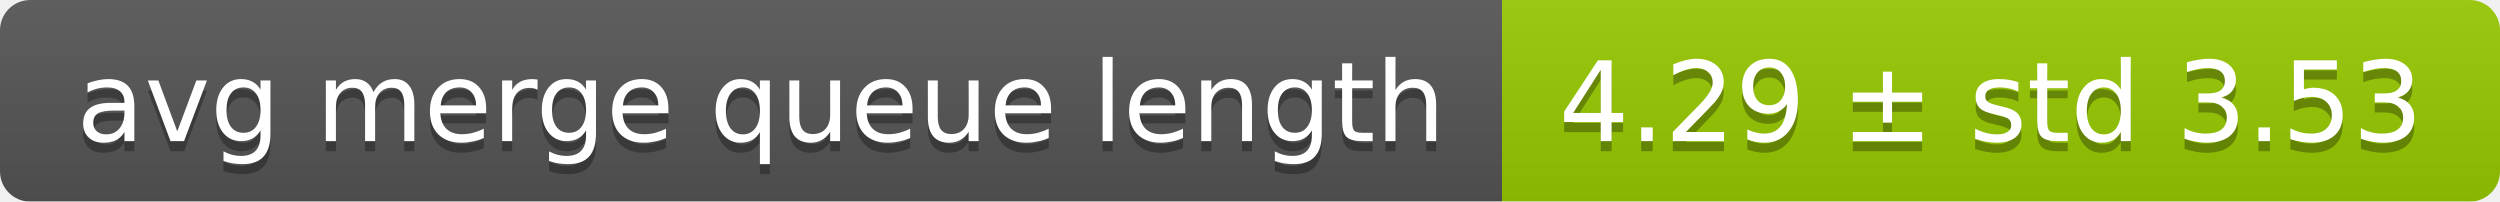
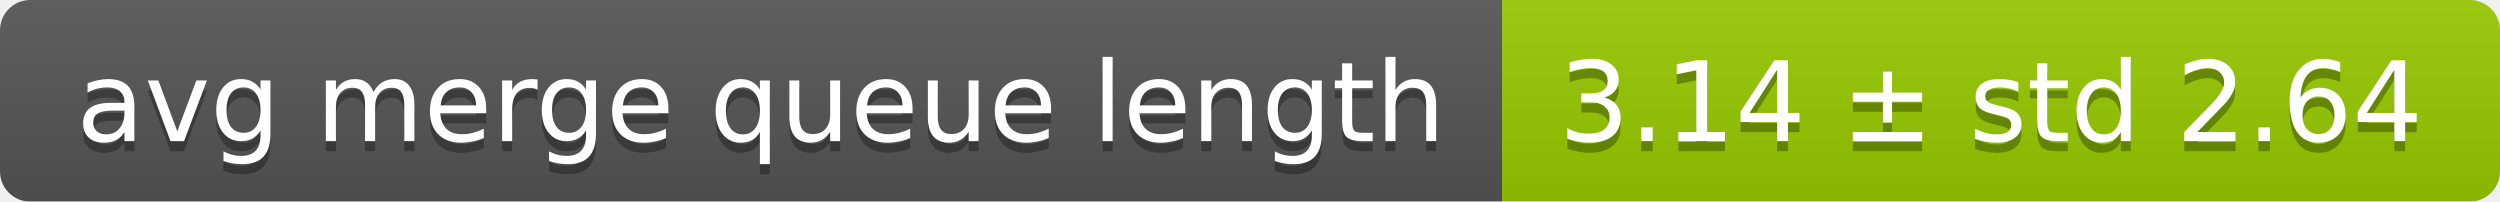
<svg xmlns="http://www.w3.org/2000/svg" width="248" height="20">
  <linearGradient id="smooth" x2="0" y2="100%">
    <stop offset="0" stop-color="#bbb" stop-opacity=".1" />
    <stop offset="1" stop-opacity=".1" />
  </linearGradient>
  <mask id="round">
    <rect width="248" height="20" rx="3" fill="#fff" />
  </mask>
  <g mask="url(#round)">
    <rect width="149" height="20" fill="#555" />
    <rect x="149" width="99" height="20" fill="#97ca00" />
    <rect width="248" height="20" fill="url(#smooth)" />
  </g>
  <g fill="#fff" text-anchor="middle" font-family="DejaVu Sans,Verdana,Geneva,sans-serif" font-size="11">
    <text x="75.5" y="15" fill="#010101" fill-opacity=".3">avg merge queue length</text>
    <text x="75.5" y="14">avg merge queue length</text>
-     <text x="197.5" y="15" fill="#010101" fill-opacity=".3">4.29 ± std 3.53</text>
-     <text x="197.5" y="14">4.29 ± std 3.53</text>
+     <text x="197.5" y="15" fill="#010101" fill-opacity=".3">3.14 ± std 2.64</text>
+     <text x="197.5" y="14">3.14 ± std 2.64</text>
  </g>
</svg>
